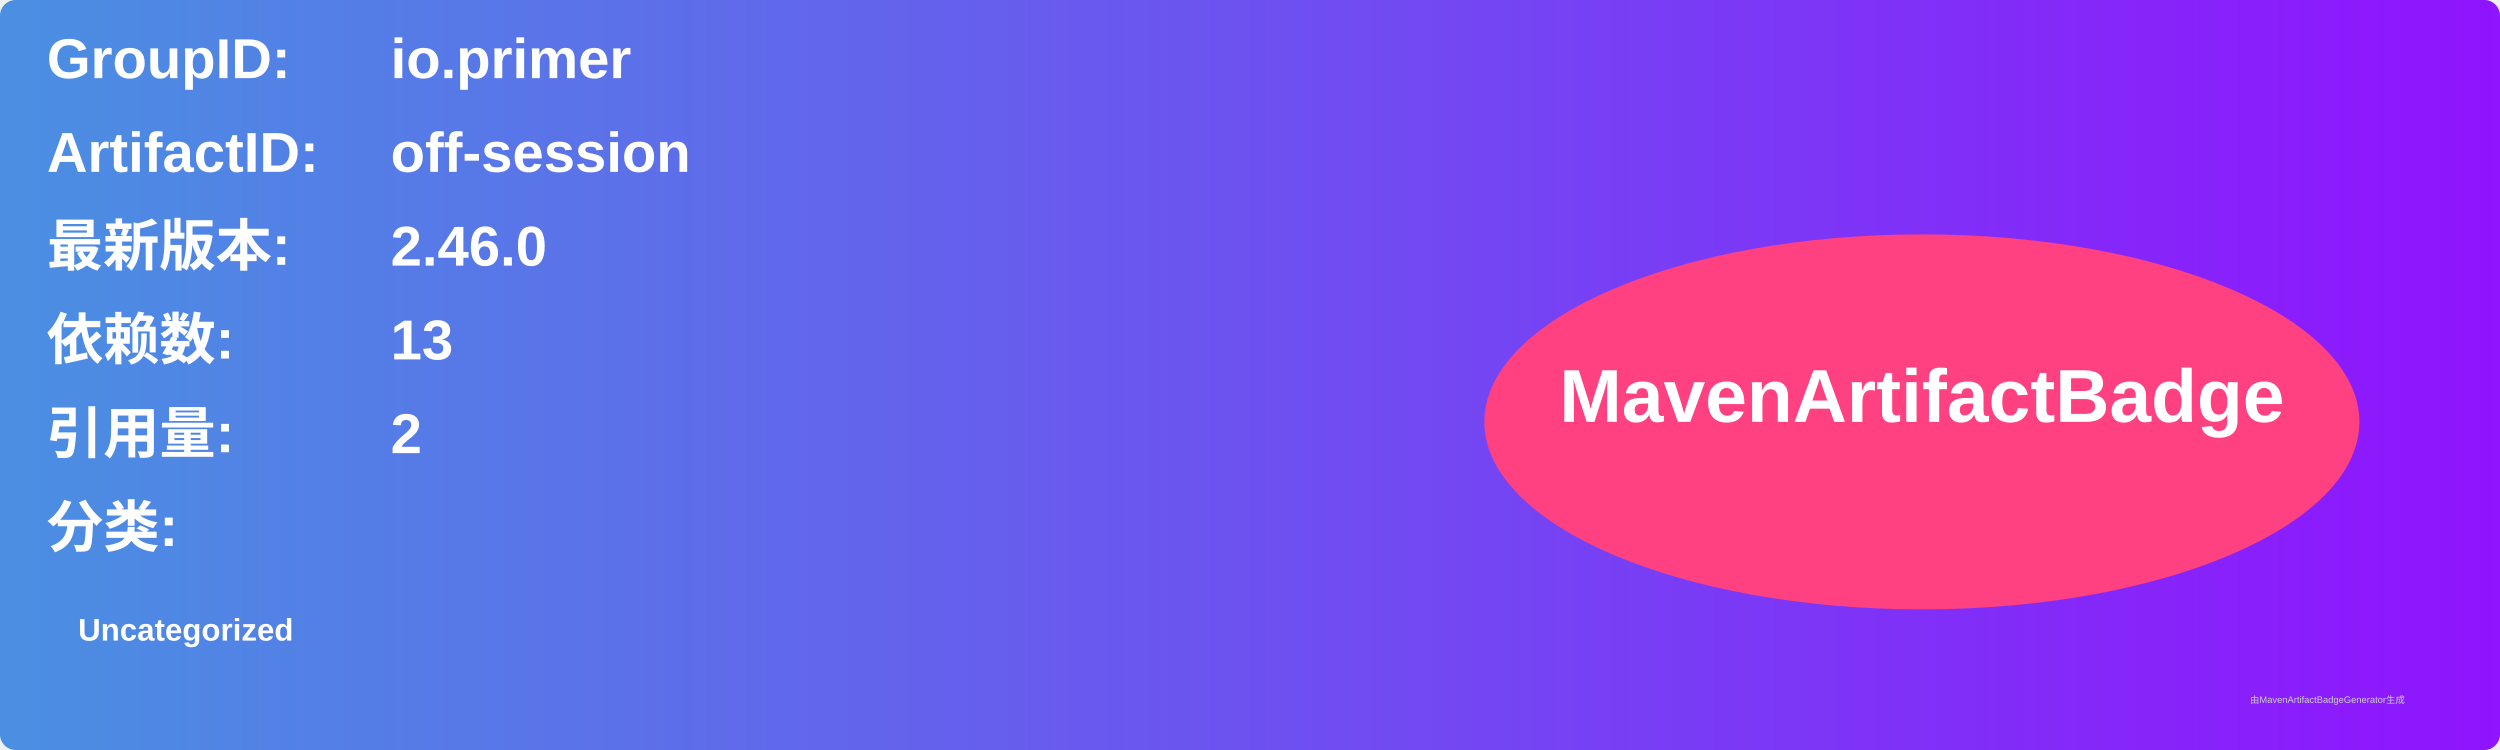
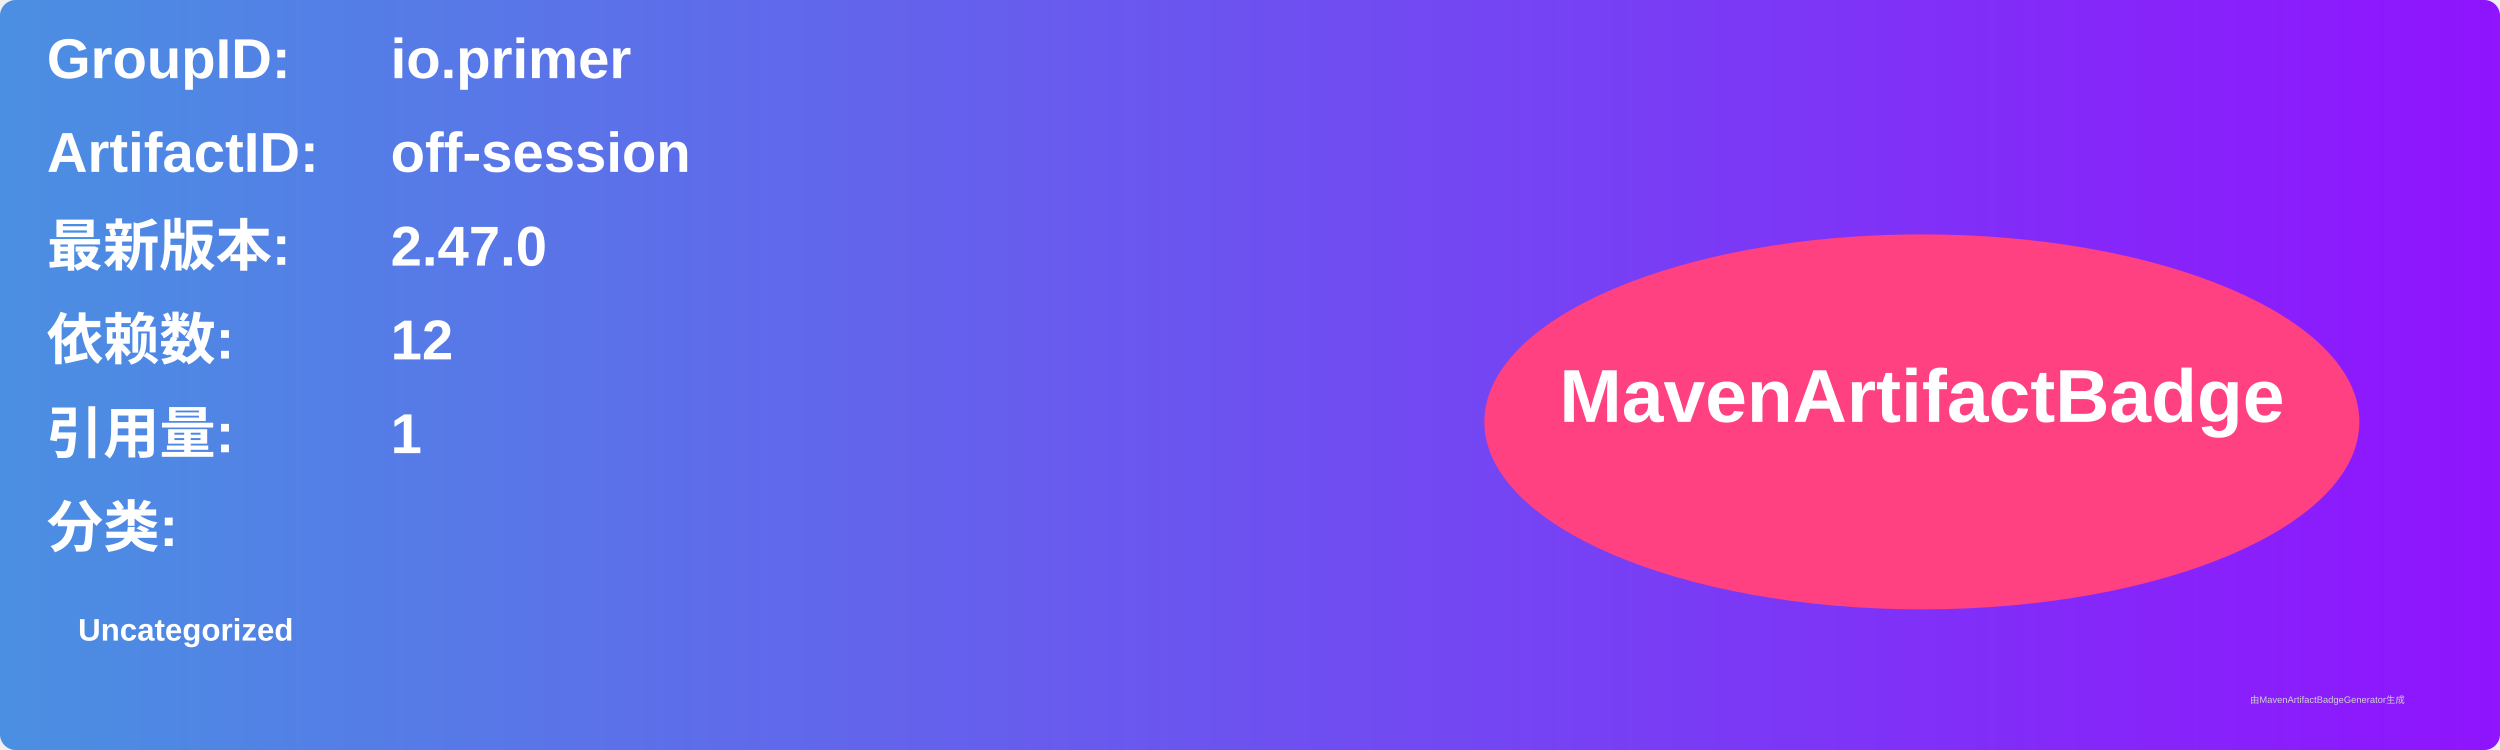
<svg xmlns="http://www.w3.org/2000/svg" width="800" height="240" viewBox="0 0 800 240">
  <linearGradient id="grad" x1="0%" y1="0%" x2="100%" y2="0%">
    <stop offset="0%" stop-color="#4a90e2" />
    <stop offset="100%" stop-color="#9013fe" />
  </linearGradient>
  <rect width="100%" height="100%" rx="5" ry="5" fill="url(#grad)" />
  <g transform="translate(15, 15)">
    <text x="0" y="10" font-family="Arial" font-size="18" fill="white" font-weight="bold" width="260">GroupID:</text>
    <text x="110" y="10" font-family="Arial" font-size="18" fill="white" font-weight="bold" width="460">io.primer</text>
    <text x="0" y="40" font-family="Arial" font-size="18" fill="white" font-weight="bold" width="260">ArtifactID:</text>
    <text x="110" y="40" font-family="Arial" font-size="18" fill="white" font-weight="bold" width="460">off-session</text>
    <text x="0" y="70" font-family="Arial" font-size="18" fill="white" font-weight="bold">最新版本:</text>
    <text x="110" y="70" font-family="Arial" font-size="18" fill="white" font-weight="bold">
-       <tspan font-weight="bold">2.46.0</tspan>
+       <tspan font-weight="bold">2.47.0</tspan>
    </text>
    <text x="0" y="100" font-family="Arial" font-size="18" fill="white" font-weight="bold">依赖数: </text>
    <text x="110" y="100" font-family="Arial" font-size="18" fill="white">
-       <tspan font-weight="bold">13</tspan>
+       <tspan font-weight="bold">12</tspan>
    </text>
    <text x="0" y="130" font-family="Arial" font-size="18" fill="white" font-weight="bold">引用量: </text>
    <text x="110" y="130" font-family="Arial" font-size="18" fill="white">
-       <tspan font-weight="bold">2</tspan>
+       <tspan font-weight="bold">1</tspan>
    </text>
    <text x="0" y="160" font-family="Arial" font-size="18" fill="white" font-weight="bold">分类:</text>
    <text x="10" y="190" font-family="Arial" font-size="10" fill="white">
      <tspan font-weight="bold">Uncategorized</tspan>
    </text>
    <ellipse cx="600" cy="120" rx="140" ry="60" fill="#ff4081" />
    <text x="600" y="120" text-anchor="middle" font-family="Arial" font-size="24" fill="white" font-weight="bold">MavenArtifactBadge</text>
  </g>
  <text x="720" y="225" font-family="Arial" font-size="3" fill="#d0d0d0">由MavenArtifactBadgeGenerator生成</text>
</svg>
